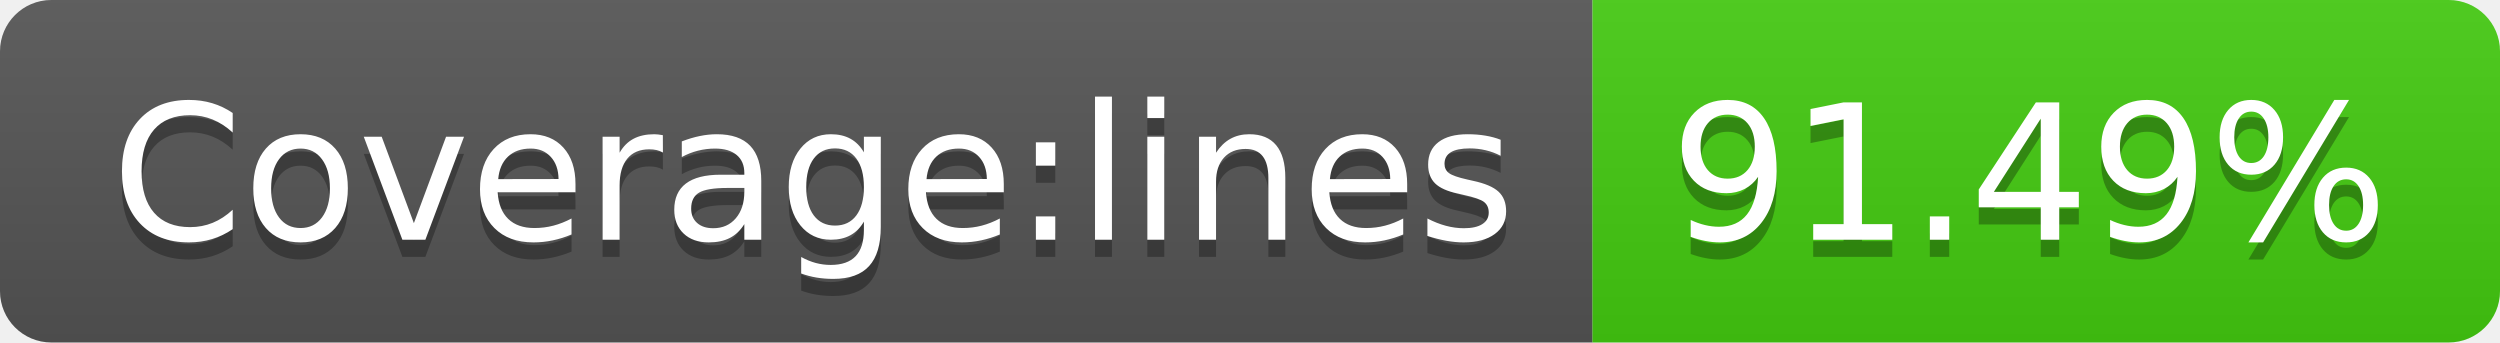
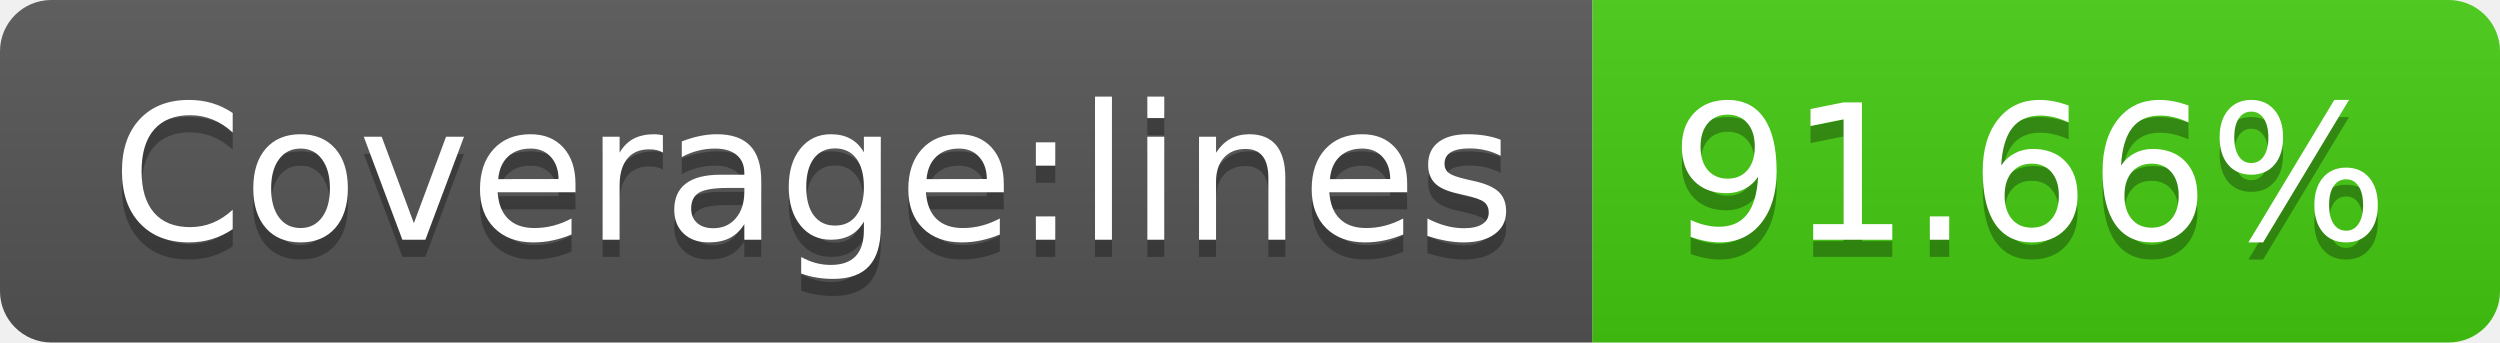
- <svg xmlns="http://www.w3.org/2000/svg" width="146" height="20" role="img" aria-label="Coverage:lines: 91.49%">
+ <svg xmlns="http://www.w3.org/2000/svg" width="146" height="20" role="img" aria-label="Coverage:lines: 91.66%">
  <linearGradient id="s" x2="0" y2="100%">
    <stop offset="0" stop-color="#bbb" stop-opacity=".1" />
    <stop offset="1" stop-opacity=".1" />
  </linearGradient>
  <clipPath id="r">
    <rect width="146" height="20" rx="3" fill="#fff" />
  </clipPath>
  <g clip-path="url(#r)">
    <rect width="93" height="20" fill="#555" />
    <rect x="93" width="53" height="20" fill="#4c1" />
    <rect width="146" height="20" fill="url(#s)" />
  </g>
  <g fill="#fff" text-anchor="middle" font-family="Verdana,Geneva,DejaVu Sans,sans-serif" text-rendering="geometricPrecision" font-size="110">
    <text aria-hidden="true" x="475" y="150" fill="#010101" fill-opacity=".3" transform="scale(.1)" textLength="830">Coverage:lines</text>
    <text x="475" y="140" transform="scale(.1)" fill="#fff" textLength="830">Coverage:lines</text>
-     <text aria-hidden="true" x="1185" y="150" fill="#010101" fill-opacity=".3" transform="scale(.1)" textLength="430">91.49%</text>
-     <text x="1185" y="140" transform="scale(.1)" fill="#fff" textLength="430">91.49%</text>
+     <text aria-hidden="true" x="1185" y="150" fill="#010101" fill-opacity=".3" transform="scale(.1)" textLength="430">91.66%</text>
+     <text x="1185" y="140" transform="scale(.1)" fill="#fff" textLength="430">91.66%</text>
  </g>
</svg>
